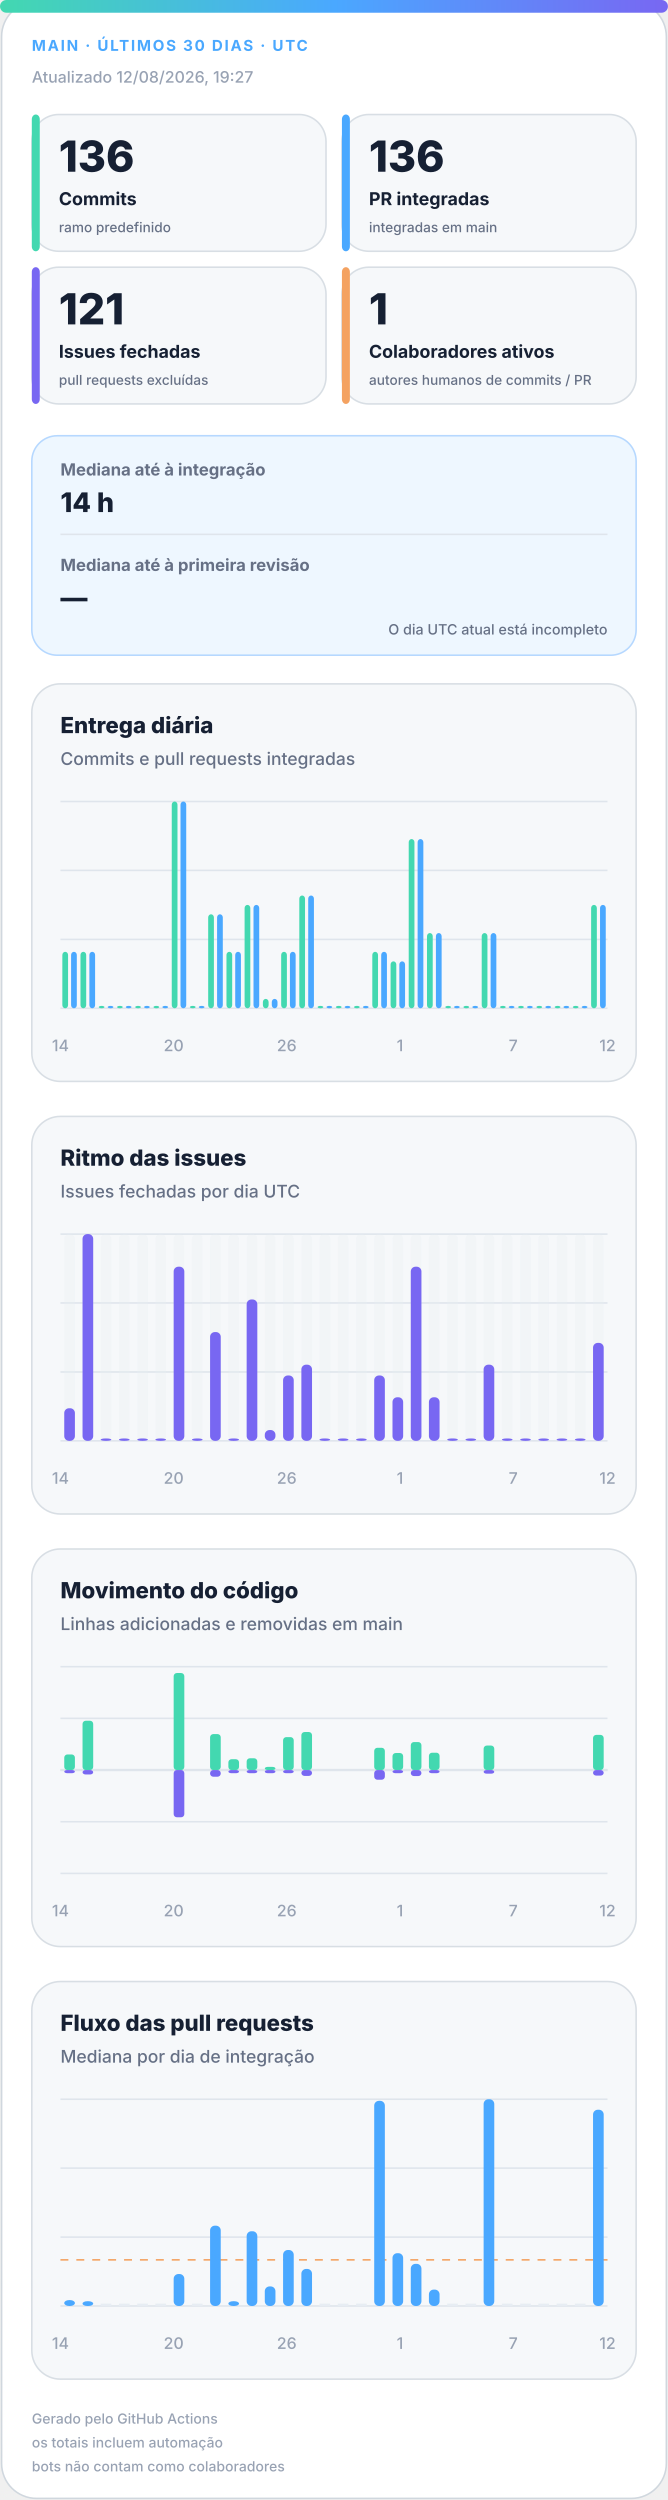
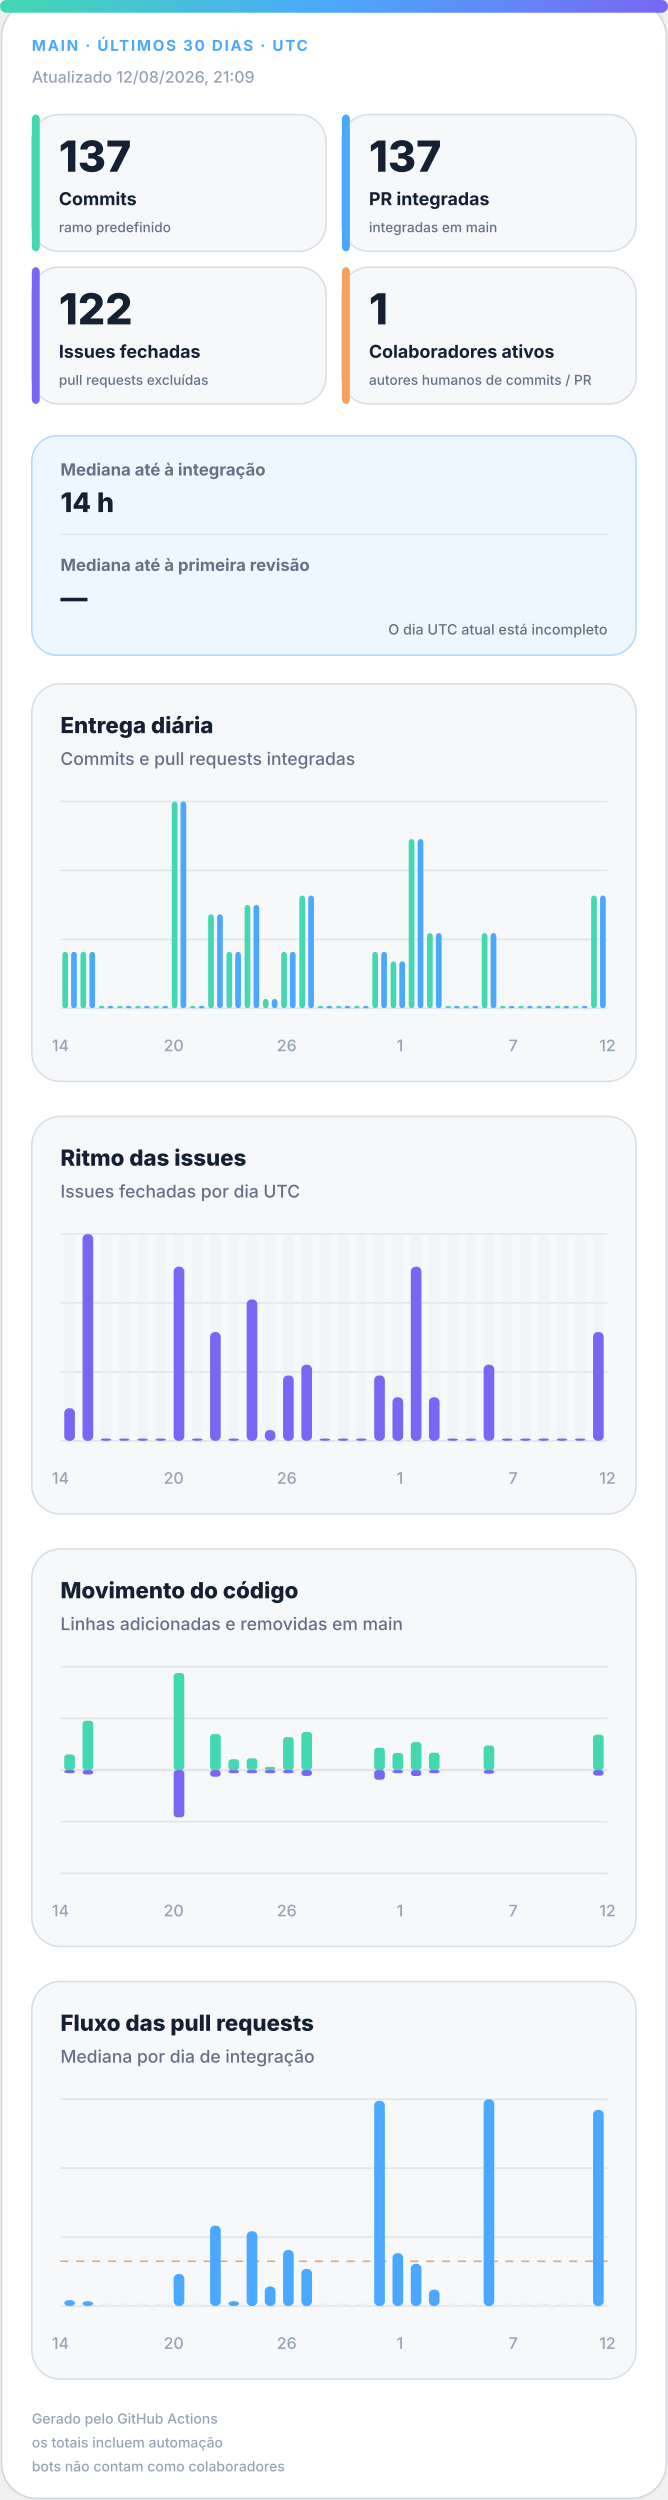
<svg xmlns="http://www.w3.org/2000/svg" width="420" height="1572" viewBox="0 0 420 1572" role="img" aria-labelledby="title desc">
  <defs>
    <linearGradient id="accent" x1="0" y1="0" x2="1" y2="0">
      <stop offset="0%" stop-color="#43d8b0" />
      <stop offset="50%" stop-color="#4aa8ff" />
      <stop offset="100%" stop-color="#7867f2" />
    </linearGradient>
    <linearGradient id="soft" x1="0" y1="0" x2="1" y2="1">
      <stop offset="0%" stop-color="#43d8b0" stop-opacity=".18" />
      <stop offset="100%" stop-color="#7867f2" stop-opacity=".12" />
    </linearGradient>
  </defs>
  <style>
.bg{fill:#fff;stroke:#d0d7de}.surface{fill:#f6f8fa;stroke:#d8dee4}.strong{fill:#eef7ff;stroke:#b6d8ff}.ink{fill:#162033}.muted{fill:#667085}.faint{fill:#98a2b3}.grid{stroke:#dfe5ec}.track{fill:#e7edf3}
.meta{font:750 11px -apple-system,BlinkMacSystemFont,"Segoe UI",sans-serif;letter-spacing:1.1px}.value{font:820 31px -apple-system,BlinkMacSystemFont,"Segoe UI",sans-serif}.label{font:720 13px -apple-system,BlinkMacSystemFont,"Segoe UI",sans-serif}.scope{font:520 10px -apple-system,BlinkMacSystemFont,"Segoe UI",sans-serif}.chart-title{font:760 14px -apple-system,BlinkMacSystemFont,"Segoe UI",sans-serif}.chart-subtitle{font:520 11px -apple-system,BlinkMacSystemFont,"Segoe UI",sans-serif}.small{font:540 10px -apple-system,BlinkMacSystemFont,"Segoe UI",sans-serif}.flow-value{font:780 17px -apple-system,BlinkMacSystemFont,"Segoe UI",sans-serif}
@media(prefers-color-scheme:dark){.bg{fill:#0d1117;stroke:#30363d}.surface{fill:#161b22;stroke:#30363d}.strong{fill:#10263a;stroke:#244d70}.ink{fill:#f0f6fc}.muted{fill:#a7b0bc}.faint{fill:#7d8590}.grid{stroke:#30363d}.track{fill:#27313d}}
</style>
  <rect class="bg" x="1" y="1" width="418" height="1570" rx="22" />
  <rect x="0" y="0" width="420" height="8" rx="4" fill="url(#accent)" />
  <text class="meta" x="20" y="32" fill="#4aa8ff" style="font-size:9.5px">MAIN · ÚLTIMOS 30 DIAS · UTC</text>
-   <text class="small faint" x="20" y="52">Atualizado 12/08/2026, 19:27</text>
+   <text class="small faint" x="20" y="52">Atualizado 12/08/2026, 21:09</text>
  <g>
    <rect class="surface" x="20" y="72" width="185" height="86" rx="17" />
    <rect x="20" y="72" width="5" height="86" rx="3" fill="#43d8b0" />
-     <text class="value ink" x="37" y="108" style="font-size:27px">136</text>
+     <text class="value ink" x="37" y="108" style="font-size:27px">137</text>
    <text class="label ink" x="37" y="129" style="font-size:11.2px">Commits</text>
    <text class="scope muted" x="37" y="146" style="font-size:8.6px">ramo predefinido</text>
  </g>
  <g>
    <rect class="surface" x="215" y="72" width="185" height="86" rx="17" />
    <rect x="215" y="72" width="5" height="86" rx="3" fill="#4aa8ff" />
-     <text class="value ink" x="232" y="108" style="font-size:27px">136</text>
+     <text class="value ink" x="232" y="108" style="font-size:27px">137</text>
    <text class="label ink" x="232" y="129" style="font-size:11.2px">PR integradas</text>
    <text class="scope muted" x="232" y="146" style="font-size:8.6px">integradas em main</text>
  </g>
  <g>
    <rect class="surface" x="20" y="168" width="185" height="86" rx="17" />
    <rect x="20" y="168" width="5" height="86" rx="3" fill="#7867f2" />
-     <text class="value ink" x="37" y="204" style="font-size:27px">121</text>
+     <text class="value ink" x="37" y="204" style="font-size:27px">122</text>
    <text class="label ink" x="37" y="225" style="font-size:11.2px">Issues fechadas</text>
    <text class="scope muted" x="37" y="242" style="font-size:8.6px">pull requests excluídas</text>
  </g>
  <g>
    <rect class="surface" x="215" y="168" width="185" height="86" rx="17" />
    <rect x="215" y="168" width="5" height="86" rx="3" fill="#f4a261" />
    <text class="value ink" x="232" y="204" style="font-size:27px">1</text>
    <text class="label ink" x="232" y="225" style="font-size:11.2px">Colaboradores ativos</text>
    <text class="scope muted" x="232" y="242" style="font-size:8.6px">autores humanos de commits / PR</text>
  </g>
  <g>
    <rect class="strong" x="20" y="274" width="380" height="138" rx="16" fill="url(#soft)" />
    <text class="label muted" x="38" y="299" style="font-size:10.5px">Mediana até à integração</text>
    <text class="flow-value ink" x="38" y="322">14 h</text>
    <line class="grid" x1="38" y1="336" x2="382" y2="336" />
    <text class="label muted" x="38" y="359" style="font-size:10.5px">Mediana até à primeira revisão</text>
    <text class="flow-value ink" x="38" y="382">—</text>
    <text class="scope muted" x="382" y="399" text-anchor="end" style="font-size:9px">O dia UTC atual está incompleto</text>
  </g>
  <g>
    <rect class="surface" x="20" y="430" width="380" height="250" rx="18" />
    <text class="chart-title ink" x="38" y="461">Entrega diária</text>
    <text class="chart-subtitle muted" x="38" y="481">Commits e pull requests integradas</text>
    <line class="grid" x1="38" y1="504.0" x2="382" y2="504.0" />
    <line class="grid" x1="38" y1="547.3" x2="382" y2="547.3" />
    <line class="grid" x1="38" y1="590.7" x2="382" y2="590.7" />
    <line class="grid" x1="38" y1="634.0" x2="382" y2="634.0" />
    <rect x="39.2" y="598.5" width="3.6" height="35.5" rx="2" fill="#43d8b0" />
    <rect x="44.7" y="598.5" width="3.6" height="35.5" rx="2" fill="#4aa8ff" />
    <rect x="50.6" y="598.5" width="3.6" height="35.5" rx="2" fill="#43d8b0" />
    <rect x="56.2" y="598.5" width="3.6" height="35.5" rx="2" fill="#4aa8ff" />
    <rect x="62.1" y="632.5" width="3.6" height="1.5" rx="2" fill="#43d8b0" />
    <rect x="67.7" y="632.5" width="3.6" height="1.5" rx="2" fill="#4aa8ff" />
    <rect x="73.6" y="632.5" width="3.6" height="1.5" rx="2" fill="#43d8b0" />
    <rect x="79.1" y="632.5" width="3.6" height="1.5" rx="2" fill="#4aa8ff" />
    <rect x="85.0" y="632.5" width="3.6" height="1.5" rx="2" fill="#43d8b0" />
    <rect x="90.6" y="632.5" width="3.6" height="1.5" rx="2" fill="#4aa8ff" />
    <rect x="96.5" y="632.5" width="3.6" height="1.5" rx="2" fill="#43d8b0" />
    <rect x="102.1" y="632.5" width="3.6" height="1.5" rx="2" fill="#4aa8ff" />
    <rect x="108.0" y="504.0" width="3.6" height="130.0" rx="2" fill="#43d8b0" />
    <rect x="113.5" y="504.0" width="3.6" height="130.0" rx="2" fill="#4aa8ff" />
    <rect x="119.4" y="632.5" width="3.6" height="1.5" rx="2" fill="#43d8b0" />
    <rect x="125.0" y="632.5" width="3.6" height="1.5" rx="2" fill="#4aa8ff" />
    <rect x="130.9" y="574.9" width="3.6" height="59.1" rx="2" fill="#43d8b0" />
    <rect x="136.5" y="574.9" width="3.6" height="59.1" rx="2" fill="#4aa8ff" />
    <rect x="142.4" y="598.5" width="3.6" height="35.5" rx="2" fill="#43d8b0" />
    <rect x="147.9" y="598.5" width="3.6" height="35.5" rx="2" fill="#4aa8ff" />
    <rect x="153.8" y="569.0" width="3.6" height="65.0" rx="2" fill="#43d8b0" />
    <rect x="159.4" y="569.0" width="3.6" height="65.0" rx="2" fill="#4aa8ff" />
    <rect x="165.3" y="628.1" width="3.6" height="5.9" rx="2" fill="#43d8b0" />
    <rect x="170.9" y="628.1" width="3.6" height="5.9" rx="2" fill="#4aa8ff" />
    <rect x="176.8" y="598.5" width="3.6" height="35.5" rx="2" fill="#43d8b0" />
    <rect x="182.3" y="598.5" width="3.6" height="35.5" rx="2" fill="#4aa8ff" />
    <rect x="188.2" y="563.1" width="3.6" height="70.9" rx="2" fill="#43d8b0" />
    <rect x="193.8" y="563.1" width="3.6" height="70.9" rx="2" fill="#4aa8ff" />
    <rect x="199.7" y="632.5" width="3.6" height="1.5" rx="2" fill="#43d8b0" />
    <rect x="205.3" y="632.5" width="3.6" height="1.5" rx="2" fill="#4aa8ff" />
    <rect x="211.2" y="632.5" width="3.6" height="1.5" rx="2" fill="#43d8b0" />
    <rect x="216.7" y="632.5" width="3.6" height="1.5" rx="2" fill="#4aa8ff" />
    <rect x="222.6" y="632.5" width="3.6" height="1.5" rx="2" fill="#43d8b0" />
    <rect x="228.2" y="632.5" width="3.6" height="1.5" rx="2" fill="#4aa8ff" />
    <rect x="234.1" y="598.5" width="3.6" height="35.5" rx="2" fill="#43d8b0" />
    <rect x="239.7" y="598.5" width="3.6" height="35.5" rx="2" fill="#4aa8ff" />
    <rect x="245.6" y="604.5" width="3.6" height="29.5" rx="2" fill="#43d8b0" />
    <rect x="251.1" y="604.5" width="3.6" height="29.5" rx="2" fill="#4aa8ff" />
    <rect x="257.0" y="527.6" width="3.6" height="106.4" rx="2" fill="#43d8b0" />
    <rect x="262.6" y="527.6" width="3.6" height="106.4" rx="2" fill="#4aa8ff" />
    <rect x="268.5" y="586.7" width="3.6" height="47.3" rx="2" fill="#43d8b0" />
    <rect x="274.1" y="586.7" width="3.6" height="47.3" rx="2" fill="#4aa8ff" />
    <rect x="280.0" y="632.5" width="3.6" height="1.5" rx="2" fill="#43d8b0" />
    <rect x="285.5" y="632.5" width="3.6" height="1.5" rx="2" fill="#4aa8ff" />
    <rect x="291.4" y="632.5" width="3.6" height="1.5" rx="2" fill="#43d8b0" />
    <rect x="297.0" y="632.5" width="3.6" height="1.5" rx="2" fill="#4aa8ff" />
    <rect x="302.9" y="586.7" width="3.6" height="47.3" rx="2" fill="#43d8b0" />
    <rect x="308.5" y="586.7" width="3.6" height="47.3" rx="2" fill="#4aa8ff" />
    <rect x="314.4" y="632.5" width="3.6" height="1.5" rx="2" fill="#43d8b0" />
    <rect x="319.9" y="632.5" width="3.6" height="1.5" rx="2" fill="#4aa8ff" />
    <rect x="325.8" y="632.5" width="3.6" height="1.5" rx="2" fill="#43d8b0" />
    <rect x="331.4" y="632.5" width="3.6" height="1.5" rx="2" fill="#4aa8ff" />
    <rect x="337.3" y="632.5" width="3.6" height="1.5" rx="2" fill="#43d8b0" />
    <rect x="342.9" y="632.5" width="3.6" height="1.5" rx="2" fill="#4aa8ff" />
    <rect x="348.8" y="632.5" width="3.6" height="1.5" rx="2" fill="#43d8b0" />
    <rect x="354.3" y="632.5" width="3.6" height="1.5" rx="2" fill="#4aa8ff" />
    <rect x="360.2" y="632.5" width="3.6" height="1.5" rx="2" fill="#43d8b0" />
    <rect x="365.8" y="632.5" width="3.6" height="1.5" rx="2" fill="#4aa8ff" />
-     <rect x="371.7" y="569.0" width="3.6" height="65.0" rx="2" fill="#43d8b0" />
-     <rect x="377.3" y="569.0" width="3.6" height="65.0" rx="2" fill="#4aa8ff" />
+     <rect x="371.7" y="563.1" width="3.6" height="70.9" rx="2" fill="#43d8b0" />
+     <rect x="377.3" y="563.1" width="3.6" height="70.9" rx="2" fill="#4aa8ff" />
    <text class="small faint" x="38.0" y="661" text-anchor="middle">14</text>
    <text class="small faint" x="109.2" y="661" text-anchor="middle">20</text>
    <text class="small faint" x="180.3" y="661" text-anchor="middle">26</text>
    <text class="small faint" x="251.5" y="661" text-anchor="middle">1</text>
    <text class="small faint" x="322.7" y="661" text-anchor="middle">7</text>
    <text class="small faint" x="382.0" y="661" text-anchor="middle">12</text>
  </g>
  <g>
    <rect class="surface" x="20" y="702" width="380" height="250" rx="18" />
    <text class="chart-title ink" x="38" y="733">Ritmo das issues</text>
    <text class="chart-subtitle muted" x="38" y="753">Issues fechadas por dia UTC</text>
    <line class="grid" x1="38" y1="776.0" x2="382" y2="776.0" />
    <line class="grid" x1="38" y1="819.3" x2="382" y2="819.3" />
    <line class="grid" x1="38" y1="862.7" x2="382" y2="862.7" />
    <line class="grid" x1="38" y1="906.0" x2="382" y2="906.0" />
    <g>
      <rect class="track" x="40.4" y="776" width="6.7" height="130" rx="3" opacity=".3" />
      <rect x="40.4" y="885.5" width="6.7" height="20.5" rx="3" fill="#7867f2" />
    </g>
    <g>
      <rect class="track" x="51.9" y="776" width="6.7" height="130" rx="3" opacity=".3" />
      <rect x="51.9" y="776.0" width="6.7" height="130.0" rx="3" fill="#7867f2" />
    </g>
    <g>
      <rect class="track" x="63.3" y="776" width="6.7" height="130" rx="3" opacity=".3" />
      <rect x="63.3" y="904.5" width="6.7" height="1.5" rx="3" fill="#7867f2" />
    </g>
    <g>
      <rect class="track" x="74.8" y="776" width="6.7" height="130" rx="3" opacity=".3" />
      <rect x="74.8" y="904.5" width="6.7" height="1.5" rx="3" fill="#7867f2" />
    </g>
    <g>
      <rect class="track" x="86.3" y="776" width="6.7" height="130" rx="3" opacity=".3" />
      <rect x="86.3" y="904.5" width="6.7" height="1.5" rx="3" fill="#7867f2" />
    </g>
    <g>
      <rect class="track" x="97.7" y="776" width="6.7" height="130" rx="3" opacity=".3" />
      <rect x="97.7" y="904.5" width="6.7" height="1.5" rx="3" fill="#7867f2" />
    </g>
    <g>
      <rect class="track" x="109.2" y="776" width="6.7" height="130" rx="3" opacity=".3" />
      <rect x="109.2" y="796.5" width="6.7" height="109.5" rx="3" fill="#7867f2" />
    </g>
    <g>
      <rect class="track" x="120.7" y="776" width="6.7" height="130" rx="3" opacity=".3" />
      <rect x="120.7" y="904.5" width="6.7" height="1.5" rx="3" fill="#7867f2" />
    </g>
    <g>
      <rect class="track" x="132.1" y="776" width="6.7" height="130" rx="3" opacity=".3" />
      <rect x="132.1" y="837.6" width="6.7" height="68.4" rx="3" fill="#7867f2" />
    </g>
    <g>
      <rect class="track" x="143.6" y="776" width="6.7" height="130" rx="3" opacity=".3" />
      <rect x="143.6" y="904.5" width="6.7" height="1.5" rx="3" fill="#7867f2" />
    </g>
    <g>
      <rect class="track" x="155.1" y="776" width="6.7" height="130" rx="3" opacity=".3" />
      <rect x="155.1" y="817.1" width="6.7" height="88.9" rx="3" fill="#7867f2" />
    </g>
    <g>
      <rect class="track" x="166.5" y="776" width="6.7" height="130" rx="3" opacity=".3" />
      <rect x="166.5" y="899.2" width="6.7" height="6.8" rx="3" fill="#7867f2" />
    </g>
    <g>
      <rect class="track" x="178.0" y="776" width="6.7" height="130" rx="3" opacity=".3" />
      <rect x="178.0" y="864.9" width="6.7" height="41.1" rx="3" fill="#7867f2" />
    </g>
    <g>
      <rect class="track" x="189.5" y="776" width="6.7" height="130" rx="3" opacity=".3" />
      <rect x="189.5" y="858.1" width="6.7" height="47.9" rx="3" fill="#7867f2" />
    </g>
    <g>
      <rect class="track" x="200.9" y="776" width="6.7" height="130" rx="3" opacity=".3" />
      <rect x="200.9" y="904.5" width="6.7" height="1.5" rx="3" fill="#7867f2" />
    </g>
    <g>
      <rect class="track" x="212.4" y="776" width="6.7" height="130" rx="3" opacity=".3" />
      <rect x="212.4" y="904.5" width="6.7" height="1.5" rx="3" fill="#7867f2" />
    </g>
    <g>
      <rect class="track" x="223.9" y="776" width="6.7" height="130" rx="3" opacity=".3" />
      <rect x="223.9" y="904.5" width="6.7" height="1.5" rx="3" fill="#7867f2" />
    </g>
    <g>
      <rect class="track" x="235.3" y="776" width="6.7" height="130" rx="3" opacity=".3" />
      <rect x="235.3" y="864.9" width="6.7" height="41.1" rx="3" fill="#7867f2" />
    </g>
    <g>
      <rect class="track" x="246.8" y="776" width="6.7" height="130" rx="3" opacity=".3" />
      <rect x="246.8" y="878.6" width="6.7" height="27.4" rx="3" fill="#7867f2" />
    </g>
    <g>
      <rect class="track" x="258.3" y="776" width="6.7" height="130" rx="3" opacity=".3" />
      <rect x="258.3" y="796.5" width="6.7" height="109.5" rx="3" fill="#7867f2" />
    </g>
    <g>
      <rect class="track" x="269.7" y="776" width="6.7" height="130" rx="3" opacity=".3" />
      <rect x="269.7" y="878.6" width="6.7" height="27.4" rx="3" fill="#7867f2" />
    </g>
    <g>
      <rect class="track" x="281.2" y="776" width="6.7" height="130" rx="3" opacity=".3" />
      <rect x="281.2" y="904.5" width="6.7" height="1.5" rx="3" fill="#7867f2" />
    </g>
    <g>
      <rect class="track" x="292.7" y="776" width="6.7" height="130" rx="3" opacity=".3" />
      <rect x="292.7" y="904.5" width="6.7" height="1.5" rx="3" fill="#7867f2" />
    </g>
    <g>
      <rect class="track" x="304.1" y="776" width="6.7" height="130" rx="3" opacity=".3" />
      <rect x="304.1" y="858.1" width="6.7" height="47.9" rx="3" fill="#7867f2" />
    </g>
    <g>
      <rect class="track" x="315.6" y="776" width="6.7" height="130" rx="3" opacity=".3" />
      <rect x="315.6" y="904.5" width="6.7" height="1.5" rx="3" fill="#7867f2" />
    </g>
    <g>
      <rect class="track" x="327.1" y="776" width="6.7" height="130" rx="3" opacity=".3" />
      <rect x="327.1" y="904.5" width="6.7" height="1.5" rx="3" fill="#7867f2" />
    </g>
    <g>
      <rect class="track" x="338.5" y="776" width="6.7" height="130" rx="3" opacity=".3" />
      <rect x="338.5" y="904.5" width="6.7" height="1.5" rx="3" fill="#7867f2" />
    </g>
    <g>
      <rect class="track" x="350.0" y="776" width="6.7" height="130" rx="3" opacity=".3" />
      <rect x="350.0" y="904.5" width="6.7" height="1.5" rx="3" fill="#7867f2" />
    </g>
    <g>
      <rect class="track" x="361.5" y="776" width="6.7" height="130" rx="3" opacity=".3" />
      <rect x="361.5" y="904.5" width="6.7" height="1.5" rx="3" fill="#7867f2" />
    </g>
    <g>
      <rect class="track" x="372.9" y="776" width="6.7" height="130" rx="3" opacity=".3" />
-       <rect x="372.9" y="844.4" width="6.7" height="61.6" rx="3" fill="#7867f2" />
+       <rect x="372.9" y="837.6" width="6.7" height="68.4" rx="3" fill="#7867f2" />
    </g>
    <text class="small faint" x="38.0" y="933" text-anchor="middle">14</text>
    <text class="small faint" x="109.2" y="933" text-anchor="middle">20</text>
    <text class="small faint" x="180.3" y="933" text-anchor="middle">26</text>
    <text class="small faint" x="251.5" y="933" text-anchor="middle">1</text>
    <text class="small faint" x="322.7" y="933" text-anchor="middle">7</text>
    <text class="small faint" x="382.0" y="933" text-anchor="middle">12</text>
  </g>
  <g>
    <rect class="surface" x="20" y="974" width="380" height="250" rx="18" />
    <text class="chart-title ink" x="38" y="1005">Movimento do código</text>
    <text class="chart-subtitle muted" x="38" y="1025">Linhas adicionadas e removidas em main</text>
    <line class="grid" x1="38" y1="1048.0" x2="382" y2="1048.0" />
    <line class="grid" x1="38" y1="1080.5" x2="382" y2="1080.5" />
    <line class="grid" x1="38" y1="1113.0" x2="382" y2="1113.0" />
    <line class="grid" x1="38" y1="1145.5" x2="382" y2="1145.5" />
    <line class="grid" x1="38" y1="1178.0" x2="382" y2="1178.0" />
    <line class="grid" x1="38" y1="1113" x2="382" y2="1113" stroke-width="1.5" />
    <rect x="40.4" y="1103.2" width="6.7" height="9.8" rx="2" fill="#43d8b0" />
    <rect x="40.4" y="1113" width="6.7" height="2.0" rx="2" fill="#7867f2" />
    <rect x="51.9" y="1082.0" width="6.7" height="31.0" rx="2" fill="#43d8b0" />
    <rect x="51.9" y="1113" width="6.7" height="2.8" rx="2" fill="#7867f2" />
    <rect x="63.3" y="1113.0" width="6.7" height="0.0" rx="2" fill="#43d8b0" />
    <rect x="63.3" y="1113" width="6.7" height="0.0" rx="2" fill="#7867f2" />
    <rect x="74.8" y="1113.0" width="6.7" height="0.0" rx="2" fill="#43d8b0" />
    <rect x="74.8" y="1113" width="6.7" height="0.0" rx="2" fill="#7867f2" />
    <rect x="86.3" y="1113.0" width="6.7" height="0.0" rx="2" fill="#43d8b0" />
    <rect x="86.3" y="1113" width="6.7" height="0.0" rx="2" fill="#7867f2" />
    <rect x="97.7" y="1113.0" width="6.7" height="0.0" rx="2" fill="#43d8b0" />
    <rect x="97.7" y="1113" width="6.7" height="0.0" rx="2" fill="#7867f2" />
    <rect x="109.2" y="1052.0" width="6.7" height="61.0" rx="2" fill="#43d8b0" />
    <rect x="109.2" y="1113" width="6.7" height="29.7" rx="2" fill="#7867f2" />
    <rect x="120.7" y="1113.0" width="6.7" height="0.0" rx="2" fill="#43d8b0" />
    <rect x="120.7" y="1113" width="6.7" height="0.0" rx="2" fill="#7867f2" />
    <rect x="132.1" y="1090.4" width="6.7" height="22.6" rx="2" fill="#43d8b0" />
    <rect x="132.1" y="1113" width="6.7" height="4.2" rx="2" fill="#7867f2" />
    <rect x="143.6" y="1106.2" width="6.7" height="6.8" rx="2" fill="#43d8b0" />
    <rect x="143.6" y="1113" width="6.7" height="2.0" rx="2" fill="#7867f2" />
    <rect x="155.1" y="1105.6" width="6.7" height="7.4" rx="2" fill="#43d8b0" />
    <rect x="155.1" y="1113" width="6.7" height="2.0" rx="2" fill="#7867f2" />
    <rect x="166.5" y="1111.0" width="6.7" height="2.0" rx="2" fill="#43d8b0" />
    <rect x="166.5" y="1113" width="6.7" height="2.0" rx="2" fill="#7867f2" />
    <rect x="178.0" y="1092.3" width="6.7" height="20.7" rx="2" fill="#43d8b0" />
    <rect x="178.0" y="1113" width="6.7" height="2.0" rx="2" fill="#7867f2" />
    <rect x="189.5" y="1089.1" width="6.7" height="23.9" rx="2" fill="#43d8b0" />
    <rect x="189.5" y="1113" width="6.7" height="3.7" rx="2" fill="#7867f2" />
    <rect x="200.9" y="1113.0" width="6.7" height="0.0" rx="2" fill="#43d8b0" />
    <rect x="200.9" y="1113" width="6.7" height="0.0" rx="2" fill="#7867f2" />
    <rect x="212.4" y="1113.0" width="6.7" height="0.0" rx="2" fill="#43d8b0" />
    <rect x="212.4" y="1113" width="6.7" height="0.0" rx="2" fill="#7867f2" />
    <rect x="223.9" y="1113.0" width="6.7" height="0.0" rx="2" fill="#43d8b0" />
    <rect x="223.9" y="1113" width="6.7" height="0.0" rx="2" fill="#7867f2" />
    <rect x="235.3" y="1099.0" width="6.7" height="14.0" rx="2" fill="#43d8b0" />
    <rect x="235.3" y="1113" width="6.7" height="6.1" rx="2" fill="#7867f2" />
    <rect x="246.8" y="1102.3" width="6.7" height="10.7" rx="2" fill="#43d8b0" />
    <rect x="246.8" y="1113" width="6.7" height="2.0" rx="2" fill="#7867f2" />
    <rect x="258.3" y="1095.4" width="6.7" height="17.6" rx="2" fill="#43d8b0" />
    <rect x="258.3" y="1113" width="6.7" height="3.8" rx="2" fill="#7867f2" />
    <rect x="269.7" y="1102.1" width="6.7" height="10.9" rx="2" fill="#43d8b0" />
    <rect x="269.7" y="1113" width="6.7" height="2.0" rx="2" fill="#7867f2" />
    <rect x="281.2" y="1113.0" width="6.7" height="0.0" rx="2" fill="#43d8b0" />
    <rect x="281.2" y="1113" width="6.7" height="0.0" rx="2" fill="#7867f2" />
    <rect x="292.7" y="1113.0" width="6.7" height="0.0" rx="2" fill="#43d8b0" />
    <rect x="292.7" y="1113" width="6.7" height="0.0" rx="2" fill="#7867f2" />
    <rect x="304.1" y="1097.6" width="6.7" height="15.4" rx="2" fill="#43d8b0" />
    <rect x="304.1" y="1113" width="6.7" height="2.3" rx="2" fill="#7867f2" />
    <rect x="315.6" y="1113.0" width="6.7" height="0.0" rx="2" fill="#43d8b0" />
    <rect x="315.6" y="1113" width="6.7" height="0.0" rx="2" fill="#7867f2" />
    <rect x="327.1" y="1113.0" width="6.7" height="0.0" rx="2" fill="#43d8b0" />
    <rect x="327.1" y="1113" width="6.7" height="0.0" rx="2" fill="#7867f2" />
    <rect x="338.5" y="1113.0" width="6.7" height="0.0" rx="2" fill="#43d8b0" />
    <rect x="338.5" y="1113" width="6.7" height="0.0" rx="2" fill="#7867f2" />
    <rect x="350.0" y="1113.0" width="6.7" height="0.0" rx="2" fill="#43d8b0" />
    <rect x="350.0" y="1113" width="6.7" height="0.0" rx="2" fill="#7867f2" />
    <rect x="361.5" y="1113.0" width="6.7" height="0.0" rx="2" fill="#43d8b0" />
    <rect x="361.5" y="1113" width="6.7" height="0.0" rx="2" fill="#7867f2" />
-     <rect x="372.9" y="1090.9" width="6.7" height="22.1" rx="2" fill="#43d8b0" />
+     <rect x="372.9" y="1090.8" width="6.7" height="22.2" rx="2" fill="#43d8b0" />
    <rect x="372.9" y="1113" width="6.7" height="3.5" rx="2" fill="#7867f2" />
    <text class="small faint" x="38.0" y="1205" text-anchor="middle">14</text>
    <text class="small faint" x="109.2" y="1205" text-anchor="middle">20</text>
    <text class="small faint" x="180.3" y="1205" text-anchor="middle">26</text>
    <text class="small faint" x="251.5" y="1205" text-anchor="middle">1</text>
    <text class="small faint" x="322.7" y="1205" text-anchor="middle">7</text>
    <text class="small faint" x="382.0" y="1205" text-anchor="middle">12</text>
  </g>
  <g>
    <rect class="surface" x="20" y="1246" width="380" height="250" rx="18" />
    <text class="chart-title ink" x="38" y="1277">Fluxo das pull requests</text>
    <text class="chart-subtitle muted" x="38" y="1297">Mediana por dia de integração</text>
    <line class="grid" x1="38" y1="1320.0" x2="382" y2="1320.0" />
    <line class="grid" x1="38" y1="1363.3" x2="382" y2="1363.3" />
    <line class="grid" x1="38" y1="1406.7" x2="382" y2="1406.7" />
    <line class="grid" x1="38" y1="1450.0" x2="382" y2="1450.0" />
-     <line x1="38" y1="1421.0" x2="382" y2="1421.0" stroke="#f4a261" stroke-dasharray="5 5" />
+     <line x1="38" y1="1421.9" x2="382" y2="1421.9" stroke="#f4a261" stroke-dasharray="5 5" />
    <rect x="40.4" y="1446.3" width="6.7" height="3.7" rx="3" fill="#4aa8ff" />
    <rect x="51.9" y="1447.0" width="6.7" height="3.0" rx="3" fill="#4aa8ff" />
    <rect class="track" x="63.3" y="1448.5" width="6.7" height="1.5" />
    <rect class="track" x="74.8" y="1448.5" width="6.7" height="1.5" />
    <rect class="track" x="86.3" y="1448.5" width="6.7" height="1.5" />
    <rect class="track" x="97.7" y="1448.5" width="6.7" height="1.5" />
    <rect x="109.2" y="1429.9" width="6.7" height="20.1" rx="3" fill="#4aa8ff" />
    <rect class="track" x="120.7" y="1448.5" width="6.7" height="1.5" />
    <rect x="132.1" y="1399.5" width="6.7" height="50.5" rx="3" fill="#4aa8ff" />
    <rect x="143.6" y="1447.0" width="6.7" height="3.0" rx="3" fill="#4aa8ff" />
    <rect x="155.1" y="1403.0" width="6.7" height="47.0" rx="3" fill="#4aa8ff" />
    <rect x="166.5" y="1437.7" width="6.7" height="12.3" rx="3" fill="#4aa8ff" />
    <rect x="178.0" y="1414.8" width="6.7" height="35.2" rx="3" fill="#4aa8ff" />
    <rect x="189.5" y="1426.7" width="6.7" height="23.3" rx="3" fill="#4aa8ff" />
    <rect class="track" x="200.9" y="1448.5" width="6.7" height="1.5" />
    <rect class="track" x="212.4" y="1448.5" width="6.7" height="1.5" />
    <rect class="track" x="223.9" y="1448.5" width="6.7" height="1.5" />
    <rect x="235.3" y="1321.0" width="6.7" height="129.0" rx="3" fill="#4aa8ff" />
    <rect x="246.8" y="1416.8" width="6.7" height="33.2" rx="3" fill="#4aa8ff" />
    <rect x="258.3" y="1423.5" width="6.7" height="26.5" rx="3" fill="#4aa8ff" />
    <rect x="269.7" y="1439.7" width="6.7" height="10.3" rx="3" fill="#4aa8ff" />
    <rect class="track" x="281.2" y="1448.5" width="6.7" height="1.5" />
    <rect class="track" x="292.7" y="1448.5" width="6.7" height="1.5" />
    <rect x="304.1" y="1320.0" width="6.7" height="130.0" rx="3" fill="#4aa8ff" />
    <rect class="track" x="315.6" y="1448.5" width="6.7" height="1.5" />
    <rect class="track" x="327.1" y="1448.5" width="6.7" height="1.5" />
    <rect class="track" x="338.5" y="1448.5" width="6.7" height="1.5" />
    <rect class="track" x="350.0" y="1448.5" width="6.7" height="1.5" />
    <rect class="track" x="361.5" y="1448.5" width="6.7" height="1.5" />
-     <rect x="372.9" y="1326.6" width="6.7" height="123.4" rx="3" fill="#4aa8ff" />
+     <rect x="372.9" y="1326.7" width="6.7" height="123.3" rx="3" fill="#4aa8ff" />
    <text class="small faint" x="38.0" y="1477" text-anchor="middle">14</text>
    <text class="small faint" x="109.2" y="1477" text-anchor="middle">20</text>
    <text class="small faint" x="180.3" y="1477" text-anchor="middle">26</text>
    <text class="small faint" x="251.5" y="1477" text-anchor="middle">1</text>
    <text class="small faint" x="322.7" y="1477" text-anchor="middle">7</text>
    <text class="small faint" x="382.0" y="1477" text-anchor="middle">12</text>
  </g>
  <text class="small faint" x="20" y="1524" style="font-size:8.8px">Gerado pelo GitHub Actions</text>
  <text class="small faint" x="20" y="1539" style="font-size:8.8px">os totais incluem automação</text>
  <text class="small faint" x="20" y="1554" style="font-size:8.8px">bots não contam como colaboradores</text>
</svg>
